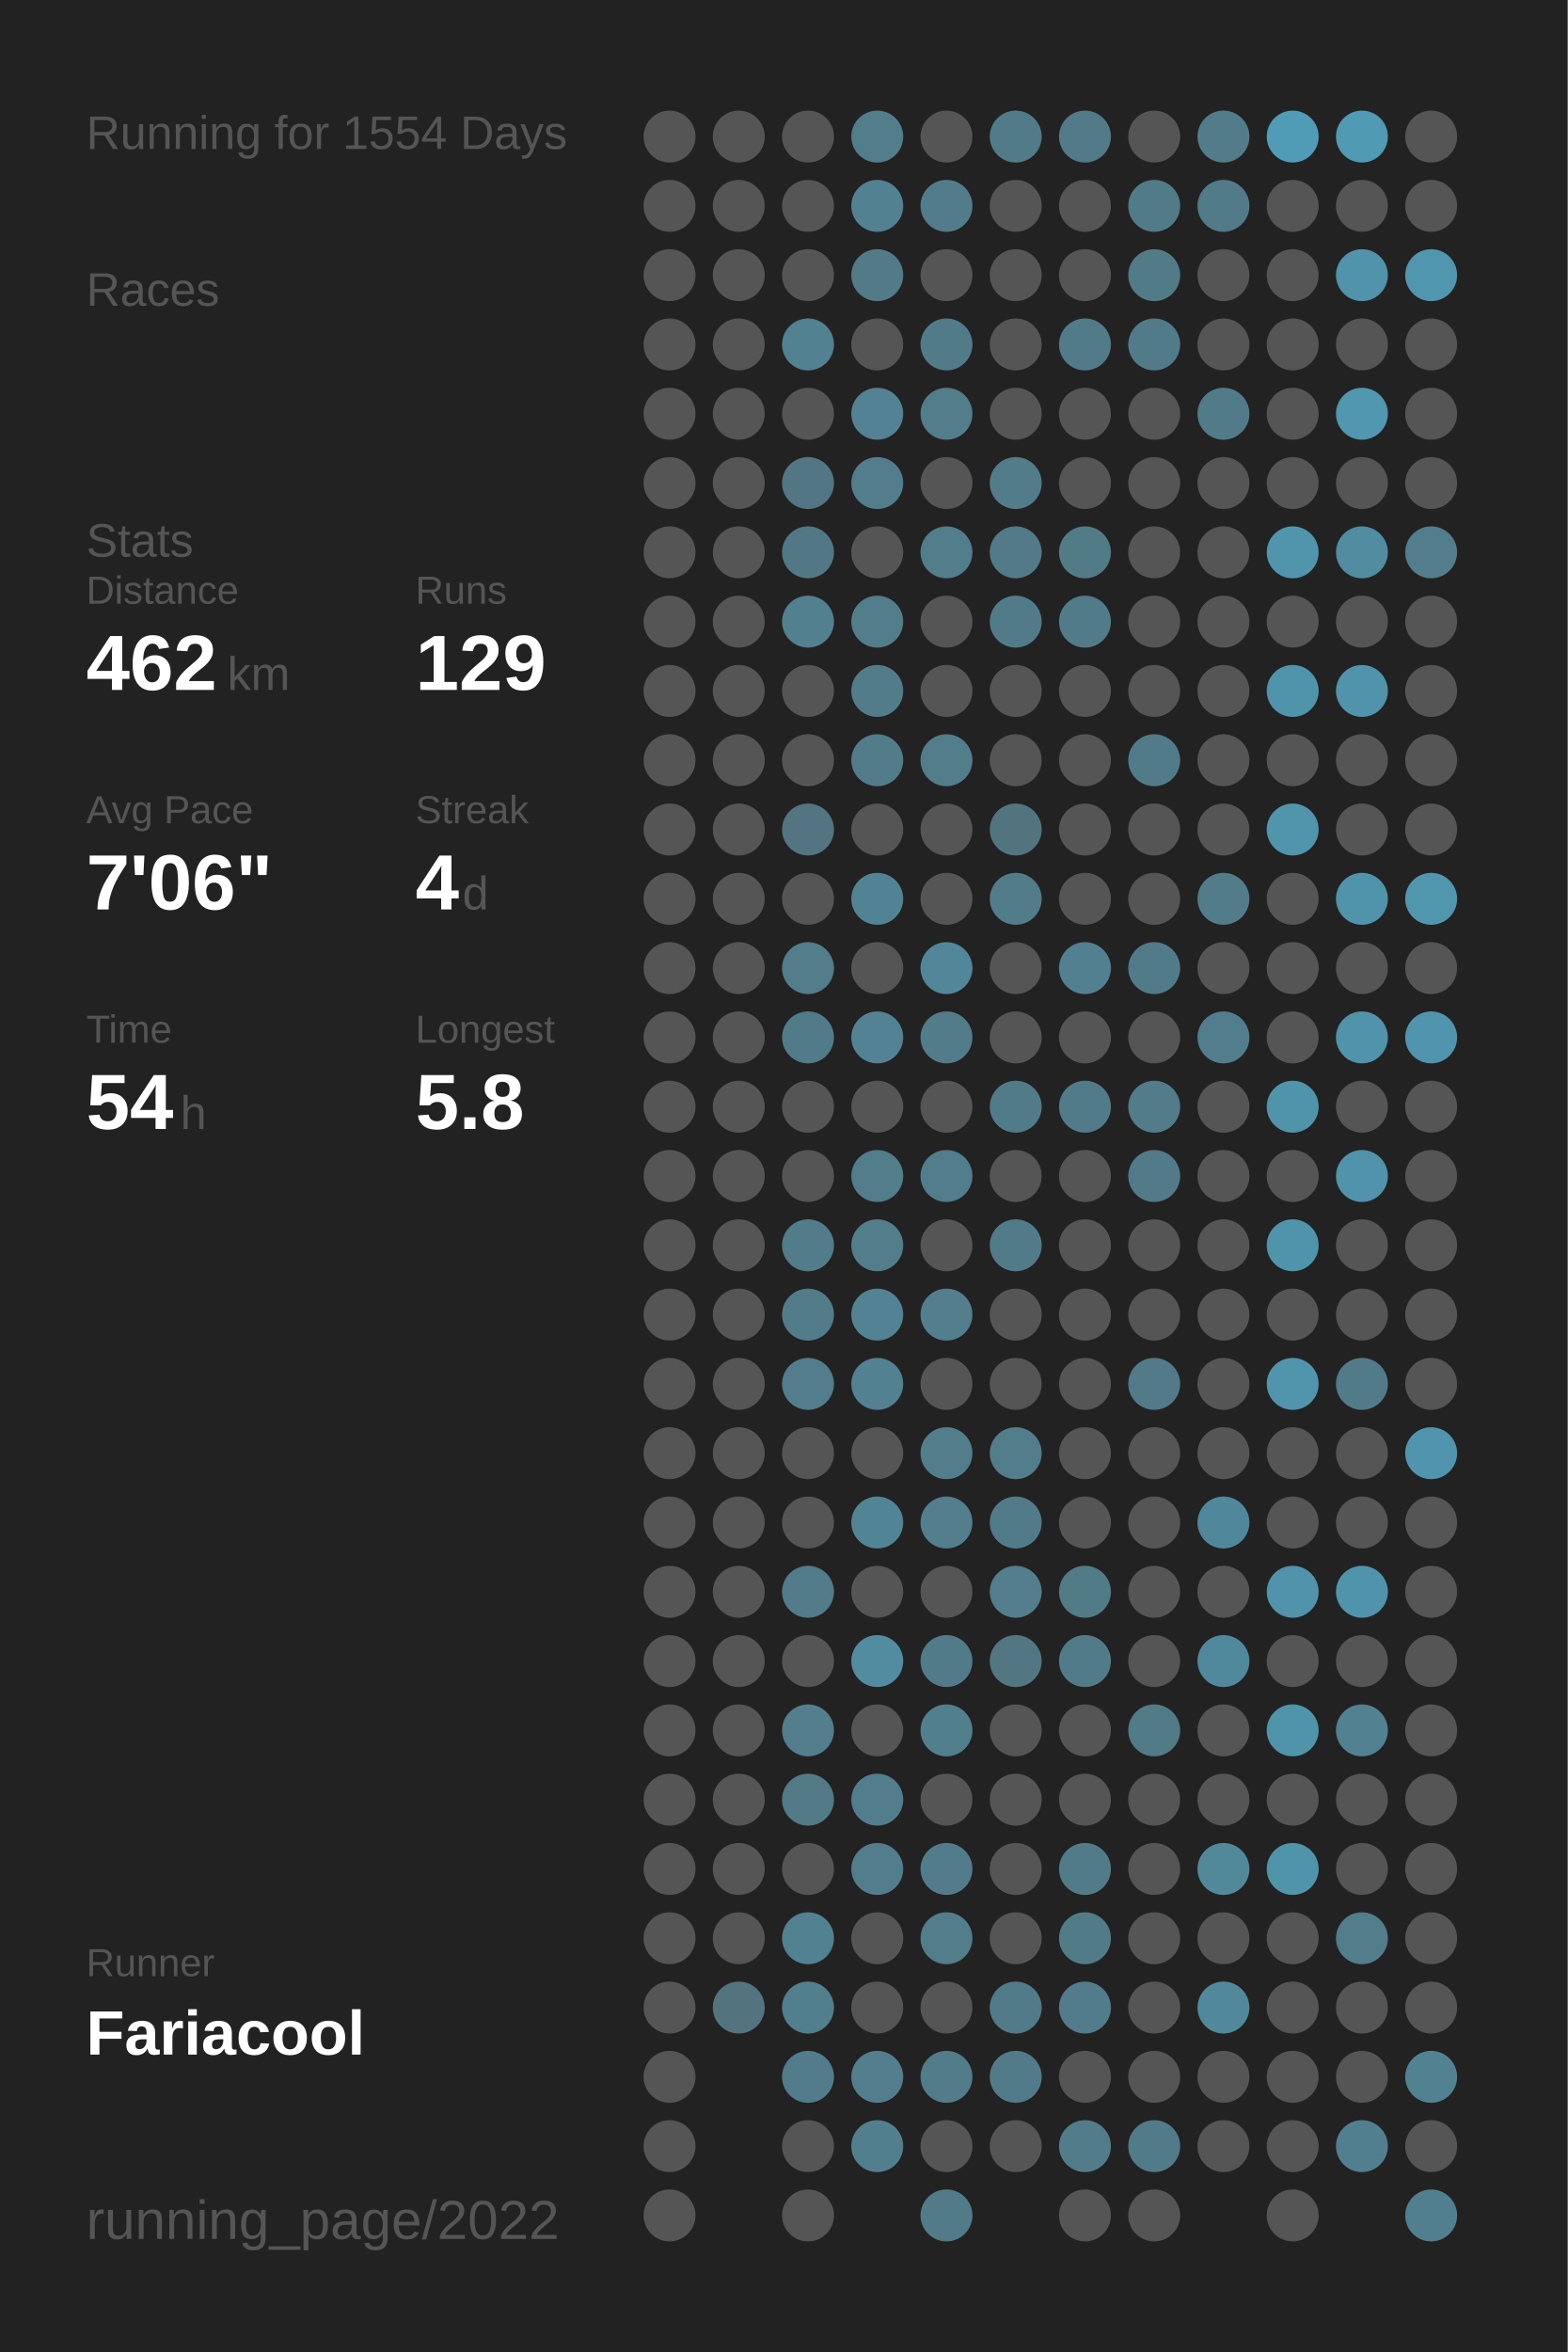
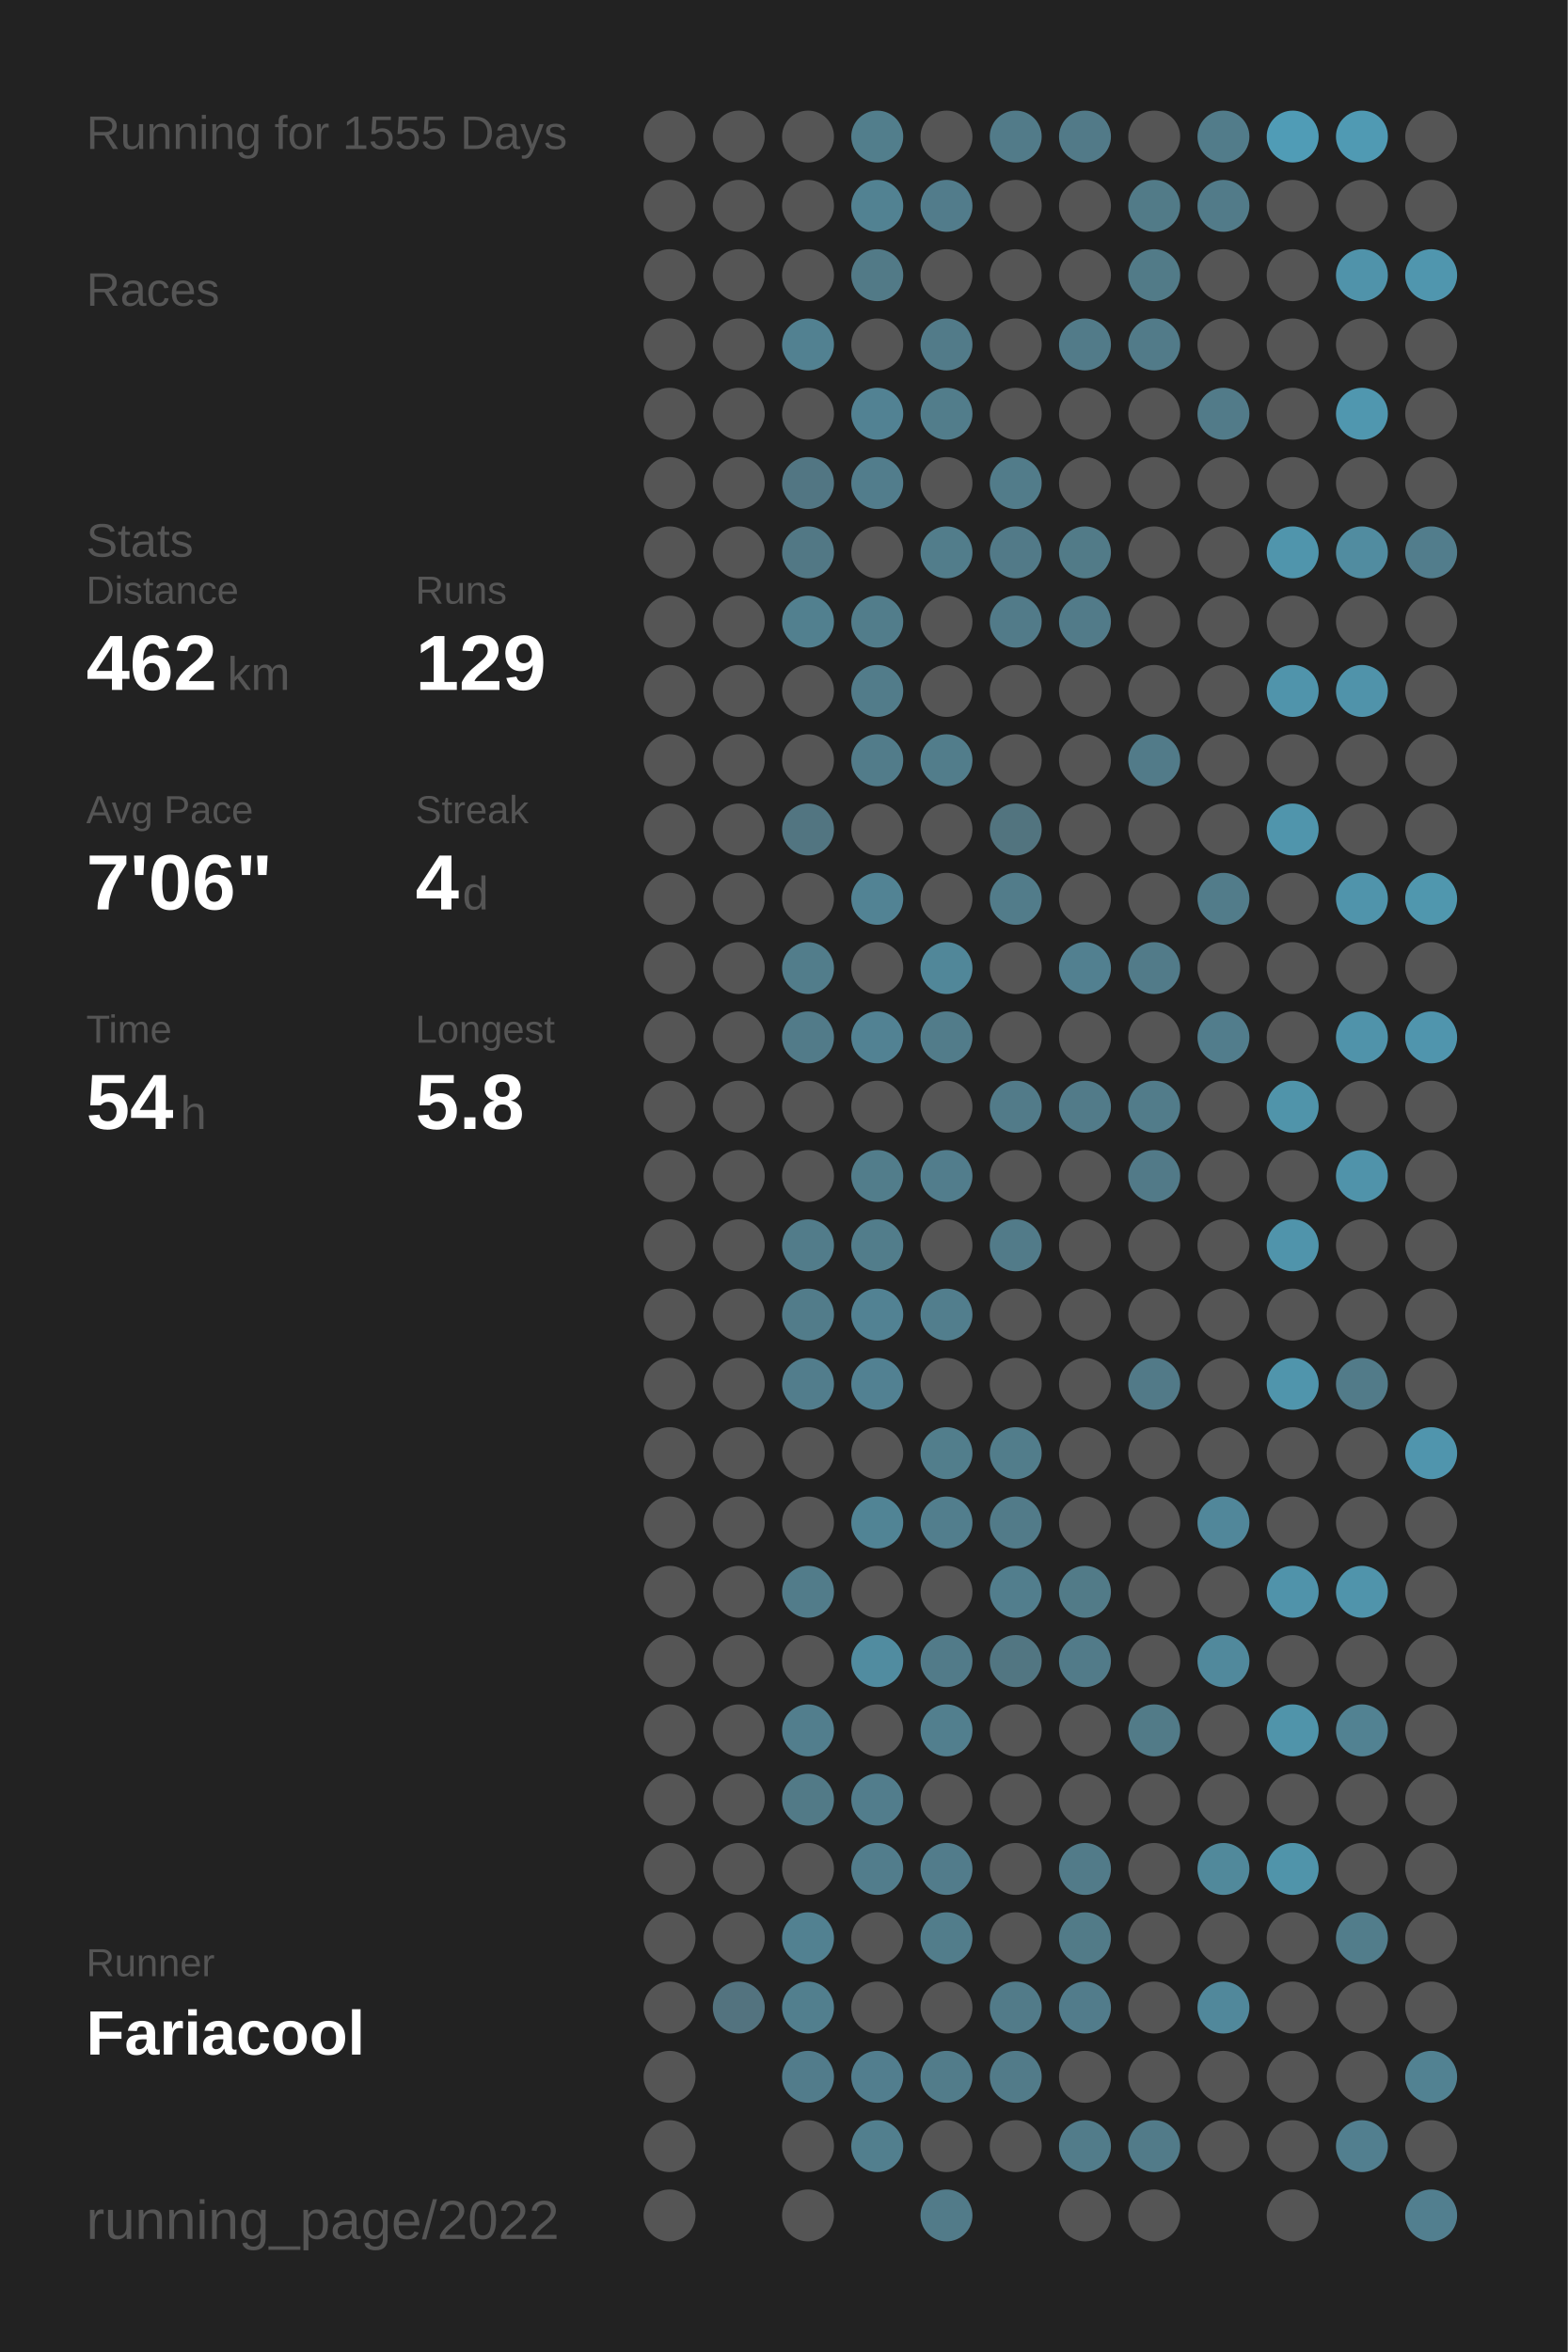
<svg xmlns="http://www.w3.org/2000/svg" baseProfile="full" height="300mm" version="1.1" viewBox="0,0,200,300" width="200mm">
  <defs />
  <rect fill="#222222" height="300" width="200" x="0" y="0" />
-   <text fill="#555555" style="font-size:6px; font-family:Arial;" x="11" y="19">Running for 1554 Days</text>
+   <text fill="#555555" style="font-size:6px; font-family:Arial;" x="11" y="19">Running for 1555 Days</text>
  <text fill="#555555" style="font-size:6px; font-family:Arial;" x="11" y="39">Races</text>
  <text fill="#555555" style="font-size:6px; font-family:Arial;" x="11" y="71">Stats</text>
  <text fill="#555555" style="font-size:5px; font-family:Arial;" x="11" y="77">Distance</text>
  <text fill="#FFFFFF" style="font-size:10px; font-family:Arial; font-weight:bold;" x="11" y="88">462</text>
  <text fill="#555555" style="font-size:6px; font-family:Arial;" x="29" y="88">km</text>
  <text fill="#555555" style="font-size:5px; font-family:Arial;" x="53" y="77">Runs</text>
  <text fill="#FFFFFF" style="font-size:10px; font-family:Arial; font-weight:bold;" x="53" y="88">129</text>
  <text fill="#555555" style="font-size:5px; font-family:Arial;" x="11" y="105">Avg Pace</text>
  <text fill="#FFFFFF" style="font-size:10px; font-family:Arial; font-weight:bold;" x="11" y="116">7'06"</text>
  <text fill="#555555" style="font-size:5px; font-family:Arial;" x="53" y="105">Streak</text>
  <text fill="#FFFFFF" style="font-size:10px; font-family:Arial; font-weight:bold;" x="53" y="116">4</text>
  <text fill="#555555" style="font-size:6px; font-family:Arial;" x="59" y="116">d</text>
  <text fill="#555555" style="font-size:5px; font-family:Arial;" x="11" y="133">Time</text>
  <text fill="#FFFFFF" style="font-size:10px; font-family:Arial; font-weight:bold;" x="11" y="144">54</text>
  <text fill="#555555" style="font-size:6px; font-family:Arial;" x="23" y="144">h</text>
  <text fill="#555555" style="font-size:5px; font-family:Arial;" x="53" y="133">Longest</text>
  <text fill="#FFFFFF" style="font-size:10px; font-family:Arial; font-weight:bold;" x="53" y="144">5.8</text>
  <text fill="#555555" style="font-size:5px; font-family:Arial;" x="11" y="252.065">Runner</text>
  <text fill="#FFFFFF" style="font-size:8px; font-family:Arial; font-weight:bold;" x="11" y="262.065">Fariacool</text>
  <text fill="#555555" style="font-size:7px; font-family:Arial;" x="11" y="285.581">running_page/2022</text>
  <circle cx="85.417" cy="17.419" fill="#555555" r="3.312" />
  <circle cx="85.417" cy="26.258" fill="#555555" r="3.312" />
  <circle cx="85.417" cy="35.097" fill="#555555" r="3.312" />
  <circle cx="85.417" cy="43.935" fill="#555555" r="3.312" />
  <circle cx="85.417" cy="52.774" fill="#555555" r="3.312" />
  <circle cx="85.417" cy="61.613" fill="#555555" r="3.312" />
  <circle cx="85.417" cy="70.452" fill="#555555" r="3.312" />
  <circle cx="85.417" cy="79.29" fill="#555555" r="3.312" />
  <circle cx="85.417" cy="88.129" fill="#555555" r="3.312" />
  <circle cx="85.417" cy="96.968" fill="#555555" r="3.312" />
  <circle cx="85.417" cy="105.806" fill="#555555" r="3.312" />
  <circle cx="85.417" cy="114.645" fill="#555555" r="3.312" />
  <circle cx="85.417" cy="123.484" fill="#555555" r="3.312" />
  <circle cx="85.417" cy="132.323" fill="#555555" r="3.312" />
  <circle cx="85.417" cy="141.161" fill="#555555" r="3.312" />
  <circle cx="85.417" cy="150" fill="#555555" r="3.312" />
  <circle cx="85.417" cy="158.839" fill="#555555" r="3.312" />
  <circle cx="85.417" cy="167.677" fill="#555555" r="3.312" />
  <circle cx="85.417" cy="176.516" fill="#555555" r="3.312" />
  <circle cx="85.417" cy="185.355" fill="#555555" r="3.312" />
  <circle cx="85.417" cy="194.194" fill="#555555" r="3.312" />
  <circle cx="85.417" cy="203.032" fill="#555555" r="3.312" />
  <circle cx="85.417" cy="211.871" fill="#555555" r="3.312" />
  <circle cx="85.417" cy="220.71" fill="#555555" r="3.312" />
  <circle cx="85.417" cy="229.548" fill="#555555" r="3.312" />
  <circle cx="85.417" cy="238.387" fill="#555555" r="3.312" />
  <circle cx="85.417" cy="247.226" fill="#555555" r="3.312" />
  <circle cx="85.417" cy="256.065" fill="#555555" r="3.312" />
  <circle cx="85.417" cy="264.903" fill="#555555" r="3.312" />
  <circle cx="85.417" cy="273.742" fill="#555555" r="3.312" />
  <circle cx="85.417" cy="282.581" fill="#555555" r="3.312" />
  <circle cx="94.25" cy="17.419" fill="#555555" r="3.312" />
  <circle cx="94.25" cy="26.258" fill="#555555" r="3.312" />
  <circle cx="94.25" cy="35.097" fill="#555555" r="3.312" />
  <circle cx="94.25" cy="43.935" fill="#555555" r="3.312" />
  <circle cx="94.25" cy="52.774" fill="#555555" r="3.312" />
  <circle cx="94.25" cy="61.613" fill="#555555" r="3.312" />
  <circle cx="94.25" cy="70.452" fill="#555555" r="3.312" />
  <circle cx="94.25" cy="79.29" fill="#555555" r="3.312" />
  <circle cx="94.25" cy="88.129" fill="#555555" r="3.312" />
  <circle cx="94.25" cy="96.968" fill="#555555" r="3.312" />
  <circle cx="94.25" cy="105.806" fill="#555555" r="3.312" />
  <circle cx="94.25" cy="114.645" fill="#555555" r="3.312" />
  <circle cx="94.25" cy="123.484" fill="#555555" r="3.312" />
  <circle cx="94.25" cy="132.323" fill="#555555" r="3.312" />
  <circle cx="94.25" cy="141.161" fill="#555555" r="3.312" />
  <circle cx="94.25" cy="150" fill="#555555" r="3.312" />
  <circle cx="94.25" cy="158.839" fill="#555555" r="3.312" />
  <circle cx="94.25" cy="167.677" fill="#555555" r="3.312" />
  <circle cx="94.25" cy="176.516" fill="#555555" r="3.312" />
  <circle cx="94.25" cy="185.355" fill="#555555" r="3.312" />
  <circle cx="94.25" cy="194.194" fill="#555555" r="3.312" />
  <circle cx="94.25" cy="203.032" fill="#555555" r="3.312" />
  <circle cx="94.25" cy="211.871" fill="#555555" r="3.312" />
  <circle cx="94.25" cy="220.71" fill="#555555" r="3.312" />
  <circle cx="94.25" cy="229.548" fill="#555555" r="3.312" />
  <circle cx="94.25" cy="238.387" fill="#555555" r="3.312" />
  <circle cx="94.25" cy="247.226" fill="#555555" r="3.312" />
  <circle cx="94.25" cy="256.065" fill="#53737f" r="3.312" />
  <circle cx="103.083" cy="17.419" fill="#555555" r="3.312" />
  <circle cx="103.083" cy="26.258" fill="#555555" r="3.312" />
  <circle cx="103.083" cy="35.097" fill="#555555" r="3.312" />
  <circle cx="103.083" cy="43.935" fill="#528191" r="3.312" />
  <circle cx="103.083" cy="52.774" fill="#555555" r="3.312" />
  <circle cx="103.083" cy="61.613" fill="#527683" r="3.312" />
  <circle cx="103.083" cy="70.452" fill="#527885" r="3.312" />
  <circle cx="103.083" cy="79.29" fill="#52808f" r="3.312" />
  <circle cx="103.083" cy="88.129" fill="#555555" r="3.312" />
  <circle cx="103.083" cy="96.968" fill="#555555" r="3.312" />
  <circle cx="103.083" cy="105.806" fill="#527581" r="3.312" />
  <circle cx="103.083" cy="114.645" fill="#555555" r="3.312" />
  <circle cx="103.083" cy="123.484" fill="#527d8b" r="3.312" />
  <circle cx="103.083" cy="132.323" fill="#527b89" r="3.312" />
  <circle cx="103.083" cy="141.161" fill="#555555" r="3.312" />
  <circle cx="103.083" cy="150" fill="#555555" r="3.312" />
  <circle cx="103.083" cy="158.839" fill="#527c8a" r="3.312" />
  <circle cx="103.083" cy="167.677" fill="#527c8a" r="3.312" />
  <circle cx="103.083" cy="176.516" fill="#527d8c" r="3.312" />
  <circle cx="103.083" cy="185.355" fill="#555555" r="3.312" />
  <circle cx="103.083" cy="194.194" fill="#555555" r="3.312" />
  <circle cx="103.083" cy="203.032" fill="#527c8a" r="3.312" />
  <circle cx="103.083" cy="211.871" fill="#555555" r="3.312" />
  <circle cx="103.083" cy="220.71" fill="#527e8d" r="3.312" />
  <circle cx="103.083" cy="229.548" fill="#527a87" r="3.312" />
  <circle cx="103.083" cy="238.387" fill="#555555" r="3.312" />
  <circle cx="103.083" cy="247.226" fill="#528191" r="3.312" />
  <circle cx="103.083" cy="256.065" fill="#527f8e" r="3.312" />
  <circle cx="103.083" cy="264.903" fill="#527c8b" r="3.312" />
  <circle cx="103.083" cy="273.742" fill="#555555" r="3.312" />
  <circle cx="103.083" cy="282.581" fill="#555555" r="3.312" />
  <circle cx="111.917" cy="17.419" fill="#527e8c" r="3.312" />
  <circle cx="111.917" cy="26.258" fill="#528292" r="3.312" />
  <circle cx="111.917" cy="35.097" fill="#527a87" r="3.312" />
  <circle cx="111.917" cy="43.935" fill="#555555" r="3.312" />
  <circle cx="111.917" cy="52.774" fill="#528293" r="3.312" />
  <circle cx="111.917" cy="61.613" fill="#527d8c" r="3.312" />
  <circle cx="111.917" cy="70.452" fill="#555555" r="3.312" />
  <circle cx="111.917" cy="79.29" fill="#527d8b" r="3.312" />
  <circle cx="111.917" cy="88.129" fill="#527c8a" r="3.312" />
  <circle cx="111.917" cy="96.968" fill="#527c8a" r="3.312" />
  <circle cx="111.917" cy="105.806" fill="#555555" r="3.312" />
  <circle cx="111.917" cy="114.645" fill="#528394" r="3.312" />
  <circle cx="111.917" cy="123.484" fill="#555555" r="3.312" />
  <circle cx="111.917" cy="132.323" fill="#528293" r="3.312" />
  <circle cx="111.917" cy="141.161" fill="#555555" r="3.312" />
  <circle cx="111.917" cy="150" fill="#527d8b" r="3.312" />
  <circle cx="111.917" cy="158.839" fill="#527d8b" r="3.312" />
  <circle cx="111.917" cy="167.677" fill="#528293" r="3.312" />
  <circle cx="111.917" cy="176.516" fill="#528192" r="3.312" />
  <circle cx="111.917" cy="185.355" fill="#555555" r="3.312" />
  <circle cx="111.917" cy="194.194" fill="#518495" r="3.312" />
  <circle cx="111.917" cy="203.032" fill="#555555" r="3.312" />
  <circle cx="111.917" cy="211.871" fill="#518ca0" r="3.312" />
  <circle cx="111.917" cy="220.71" fill="#555555" r="3.312" />
  <circle cx="111.917" cy="229.548" fill="#527d8c" r="3.312" />
  <circle cx="111.917" cy="238.387" fill="#527d8c" r="3.312" />
  <circle cx="111.917" cy="247.226" fill="#555555" r="3.312" />
  <circle cx="111.917" cy="256.065" fill="#555555" r="3.312" />
  <circle cx="111.917" cy="264.903" fill="#527e8e" r="3.312" />
  <circle cx="111.917" cy="273.742" fill="#527f8e" r="3.312" />
  <circle cx="120.75" cy="17.419" fill="#555555" r="3.312" />
  <circle cx="120.75" cy="26.258" fill="#527c8b" r="3.312" />
  <circle cx="120.75" cy="35.097" fill="#555555" r="3.312" />
  <circle cx="120.75" cy="43.935" fill="#527b89" r="3.312" />
  <circle cx="120.75" cy="52.774" fill="#527d8b" r="3.312" />
  <circle cx="120.75" cy="61.613" fill="#555555" r="3.312" />
  <circle cx="120.75" cy="70.452" fill="#527d8b" r="3.312" />
  <circle cx="120.75" cy="79.29" fill="#555555" r="3.312" />
  <circle cx="120.75" cy="88.129" fill="#555555" r="3.312" />
  <circle cx="120.75" cy="96.968" fill="#527d8b" r="3.312" />
  <circle cx="120.75" cy="105.806" fill="#555555" r="3.312" />
  <circle cx="120.75" cy="114.645" fill="#555555" r="3.312" />
  <circle cx="120.75" cy="123.484" fill="#518799" r="3.312" />
  <circle cx="120.75" cy="132.323" fill="#527c8a" r="3.312" />
  <circle cx="120.75" cy="141.161" fill="#555555" r="3.312" />
  <circle cx="120.75" cy="150" fill="#527d8c" r="3.312" />
  <circle cx="120.75" cy="158.839" fill="#555555" r="3.312" />
  <circle cx="120.75" cy="167.677" fill="#527e8d" r="3.312" />
  <circle cx="120.75" cy="176.516" fill="#555555" r="3.312" />
  <circle cx="120.75" cy="185.355" fill="#527e8c" r="3.312" />
  <circle cx="120.75" cy="194.194" fill="#527e8d" r="3.312" />
  <circle cx="120.75" cy="203.032" fill="#555555" r="3.312" />
  <circle cx="120.75" cy="211.871" fill="#527b89" r="3.312" />
  <circle cx="120.75" cy="220.71" fill="#527f8e" r="3.312" />
  <circle cx="120.75" cy="229.548" fill="#555555" r="3.312" />
  <circle cx="120.75" cy="238.387" fill="#527c8b" r="3.312" />
  <circle cx="120.75" cy="247.226" fill="#527d8b" r="3.312" />
  <circle cx="120.75" cy="256.065" fill="#555555" r="3.312" />
  <circle cx="120.75" cy="264.903" fill="#527c8a" r="3.312" />
  <circle cx="120.75" cy="273.742" fill="#555555" r="3.312" />
  <circle cx="120.75" cy="282.581" fill="#527b89" r="3.312" />
  <circle cx="129.583" cy="17.419" fill="#527b89" r="3.312" />
  <circle cx="129.583" cy="26.258" fill="#555555" r="3.312" />
  <circle cx="129.583" cy="35.097" fill="#555555" r="3.312" />
  <circle cx="129.583" cy="43.935" fill="#555555" r="3.312" />
  <circle cx="129.583" cy="52.774" fill="#555555" r="3.312" />
  <circle cx="129.583" cy="61.613" fill="#527c8a" r="3.312" />
  <circle cx="129.583" cy="70.452" fill="#527a88" r="3.312" />
  <circle cx="129.583" cy="79.29" fill="#527b89" r="3.312" />
  <circle cx="129.583" cy="88.129" fill="#555555" r="3.312" />
  <circle cx="129.583" cy="96.968" fill="#555555" r="3.312" />
  <circle cx="129.583" cy="105.806" fill="#52747f" r="3.312" />
  <circle cx="129.583" cy="114.645" fill="#527c8a" r="3.312" />
  <circle cx="129.583" cy="123.484" fill="#555555" r="3.312" />
  <circle cx="129.583" cy="132.323" fill="#555555" r="3.312" />
  <circle cx="129.583" cy="141.161" fill="#527b89" r="3.312" />
  <circle cx="129.583" cy="150" fill="#555555" r="3.312" />
  <circle cx="129.583" cy="158.839" fill="#527b89" r="3.312" />
  <circle cx="129.583" cy="167.677" fill="#555555" r="3.312" />
  <circle cx="129.583" cy="176.516" fill="#555555" r="3.312" />
  <circle cx="129.583" cy="185.355" fill="#527d8b" r="3.312" />
  <circle cx="129.583" cy="194.194" fill="#527b89" r="3.312" />
  <circle cx="129.583" cy="203.032" fill="#527e8d" r="3.312" />
  <circle cx="129.583" cy="211.871" fill="#527682" r="3.312" />
  <circle cx="129.583" cy="220.71" fill="#555555" r="3.312" />
  <circle cx="129.583" cy="229.548" fill="#555555" r="3.312" />
  <circle cx="129.583" cy="238.387" fill="#555555" r="3.312" />
  <circle cx="129.583" cy="247.226" fill="#555555" r="3.312" />
  <circle cx="129.583" cy="256.065" fill="#527b89" r="3.312" />
  <circle cx="129.583" cy="264.903" fill="#527b89" r="3.312" />
  <circle cx="129.583" cy="273.742" fill="#555555" r="3.312" />
  <circle cx="138.417" cy="17.419" fill="#527a88" r="3.312" />
  <circle cx="138.417" cy="26.258" fill="#555555" r="3.312" />
  <circle cx="138.417" cy="35.097" fill="#555555" r="3.312" />
  <circle cx="138.417" cy="43.935" fill="#527b89" r="3.312" />
  <circle cx="138.417" cy="52.774" fill="#555555" r="3.312" />
  <circle cx="138.417" cy="61.613" fill="#555555" r="3.312" />
  <circle cx="138.417" cy="70.452" fill="#527b88" r="3.312" />
  <circle cx="138.417" cy="79.29" fill="#527b89" r="3.312" />
  <circle cx="138.417" cy="88.129" fill="#555555" r="3.312" />
  <circle cx="138.417" cy="96.968" fill="#555555" r="3.312" />
  <circle cx="138.417" cy="105.806" fill="#555555" r="3.312" />
  <circle cx="138.417" cy="114.645" fill="#555555" r="3.312" />
  <circle cx="138.417" cy="123.484" fill="#528090" r="3.312" />
  <circle cx="138.417" cy="132.323" fill="#555555" r="3.312" />
  <circle cx="138.417" cy="141.161" fill="#527b89" r="3.312" />
  <circle cx="138.417" cy="150" fill="#555555" r="3.312" />
  <circle cx="138.417" cy="158.839" fill="#555555" r="3.312" />
  <circle cx="138.417" cy="167.677" fill="#555555" r="3.312" />
  <circle cx="138.417" cy="176.516" fill="#555555" r="3.312" />
  <circle cx="138.417" cy="185.355" fill="#555555" r="3.312" />
  <circle cx="138.417" cy="194.194" fill="#555555" r="3.312" />
  <circle cx="138.417" cy="203.032" fill="#527b88" r="3.312" />
  <circle cx="138.417" cy="211.871" fill="#527b89" r="3.312" />
  <circle cx="138.417" cy="220.71" fill="#555555" r="3.312" />
  <circle cx="138.417" cy="229.548" fill="#555555" r="3.312" />
  <circle cx="138.417" cy="238.387" fill="#527b89" r="3.312" />
  <circle cx="138.417" cy="247.226" fill="#527b88" r="3.312" />
  <circle cx="138.417" cy="256.065" fill="#527c8b" r="3.312" />
  <circle cx="138.417" cy="264.903" fill="#555555" r="3.312" />
  <circle cx="138.417" cy="273.742" fill="#527c8a" r="3.312" />
  <circle cx="138.417" cy="282.581" fill="#555555" r="3.312" />
  <circle cx="147.25" cy="17.419" fill="#555555" r="3.312" />
  <circle cx="147.25" cy="26.258" fill="#527b88" r="3.312" />
  <circle cx="147.25" cy="35.097" fill="#527b88" r="3.312" />
  <circle cx="147.25" cy="43.935" fill="#527b89" r="3.312" />
  <circle cx="147.25" cy="52.774" fill="#555555" r="3.312" />
  <circle cx="147.25" cy="61.613" fill="#555555" r="3.312" />
  <circle cx="147.25" cy="70.452" fill="#555555" r="3.312" />
  <circle cx="147.25" cy="79.29" fill="#555555" r="3.312" />
  <circle cx="147.25" cy="88.129" fill="#555555" r="3.312" />
  <circle cx="147.25" cy="96.968" fill="#527b89" r="3.312" />
  <circle cx="147.25" cy="105.806" fill="#555555" r="3.312" />
  <circle cx="147.25" cy="114.645" fill="#555555" r="3.312" />
  <circle cx="147.25" cy="123.484" fill="#527b89" r="3.312" />
  <circle cx="147.25" cy="132.323" fill="#555555" r="3.312" />
  <circle cx="147.25" cy="141.161" fill="#527c8a" r="3.312" />
  <circle cx="147.25" cy="150" fill="#527a88" r="3.312" />
  <circle cx="147.25" cy="158.839" fill="#555555" r="3.312" />
  <circle cx="147.25" cy="167.677" fill="#555555" r="3.312" />
  <circle cx="147.25" cy="176.516" fill="#527a88" r="3.312" />
  <circle cx="147.25" cy="185.355" fill="#555555" r="3.312" />
  <circle cx="147.25" cy="194.194" fill="#555555" r="3.312" />
  <circle cx="147.25" cy="203.032" fill="#555555" r="3.312" />
  <circle cx="147.25" cy="211.871" fill="#555555" r="3.312" />
  <circle cx="147.25" cy="220.71" fill="#527b88" r="3.312" />
  <circle cx="147.25" cy="229.548" fill="#555555" r="3.312" />
  <circle cx="147.25" cy="238.387" fill="#555555" r="3.312" />
  <circle cx="147.25" cy="247.226" fill="#555555" r="3.312" />
  <circle cx="147.25" cy="256.065" fill="#555555" r="3.312" />
  <circle cx="147.25" cy="264.903" fill="#555555" r="3.312" />
  <circle cx="147.25" cy="273.742" fill="#527b89" r="3.312" />
  <circle cx="147.25" cy="282.581" fill="#555555" r="3.312" />
  <circle cx="156.083" cy="17.419" fill="#527c8a" r="3.312" />
  <circle cx="156.083" cy="26.258" fill="#527b89" r="3.312" />
  <circle cx="156.083" cy="35.097" fill="#555555" r="3.312" />
  <circle cx="156.083" cy="43.935" fill="#555555" r="3.312" />
  <circle cx="156.083" cy="52.774" fill="#527b89" r="3.312" />
  <circle cx="156.083" cy="61.613" fill="#555555" r="3.312" />
  <circle cx="156.083" cy="70.452" fill="#555555" r="3.312" />
  <circle cx="156.083" cy="79.29" fill="#555555" r="3.312" />
  <circle cx="156.083" cy="88.129" fill="#555555" r="3.312" />
  <circle cx="156.083" cy="96.968" fill="#555555" r="3.312" />
  <circle cx="156.083" cy="105.806" fill="#555555" r="3.312" />
  <circle cx="156.083" cy="114.645" fill="#527c8a" r="3.312" />
  <circle cx="156.083" cy="123.484" fill="#555555" r="3.312" />
  <circle cx="156.083" cy="132.323" fill="#527d8c" r="3.312" />
  <circle cx="156.083" cy="141.161" fill="#555555" r="3.312" />
  <circle cx="156.083" cy="150" fill="#555555" r="3.312" />
  <circle cx="156.083" cy="158.839" fill="#555555" r="3.312" />
  <circle cx="156.083" cy="167.677" fill="#555555" r="3.312" />
  <circle cx="156.083" cy="176.516" fill="#555555" r="3.312" />
  <circle cx="156.083" cy="185.355" fill="#555555" r="3.312" />
  <circle cx="156.083" cy="194.194" fill="#51879a" r="3.312" />
  <circle cx="156.083" cy="203.032" fill="#555555" r="3.312" />
  <circle cx="156.083" cy="211.871" fill="#51899c" r="3.312" />
  <circle cx="156.083" cy="220.71" fill="#555555" r="3.312" />
  <circle cx="156.083" cy="229.548" fill="#555555" r="3.312" />
  <circle cx="156.083" cy="238.387" fill="#51899b" r="3.312" />
  <circle cx="156.083" cy="247.226" fill="#555555" r="3.312" />
  <circle cx="156.083" cy="256.065" fill="#51889b" r="3.312" />
  <circle cx="156.083" cy="264.903" fill="#555555" r="3.312" />
  <circle cx="156.083" cy="273.742" fill="#555555" r="3.312" />
  <circle cx="164.917" cy="17.419" fill="#509cb6" r="3.312" />
  <circle cx="164.917" cy="26.258" fill="#555555" r="3.312" />
  <circle cx="164.917" cy="35.097" fill="#555555" r="3.312" />
  <circle cx="164.917" cy="43.935" fill="#555555" r="3.312" />
  <circle cx="164.917" cy="52.774" fill="#555555" r="3.312" />
  <circle cx="164.917" cy="61.613" fill="#555555" r="3.312" />
  <circle cx="164.917" cy="70.452" fill="#5095ac" r="3.312" />
  <circle cx="164.917" cy="79.29" fill="#555555" r="3.312" />
  <circle cx="164.917" cy="88.129" fill="#5094ab" r="3.312" />
  <circle cx="164.917" cy="96.968" fill="#555555" r="3.312" />
  <circle cx="164.917" cy="105.806" fill="#5095ac" r="3.312" />
  <circle cx="164.917" cy="114.645" fill="#555555" r="3.312" />
  <circle cx="164.917" cy="123.484" fill="#555555" r="3.312" />
  <circle cx="164.917" cy="132.323" fill="#555555" r="3.312" />
  <circle cx="164.917" cy="141.161" fill="#5094aa" r="3.312" />
  <circle cx="164.917" cy="150" fill="#555555" r="3.312" />
  <circle cx="164.917" cy="158.839" fill="#5094ab" r="3.312" />
  <circle cx="164.917" cy="167.677" fill="#555555" r="3.312" />
  <circle cx="164.917" cy="176.516" fill="#5095ac" r="3.312" />
  <circle cx="164.917" cy="185.355" fill="#555555" r="3.312" />
  <circle cx="164.917" cy="194.194" fill="#555555" r="3.312" />
  <circle cx="164.917" cy="203.032" fill="#5093aa" r="3.312" />
  <circle cx="164.917" cy="211.871" fill="#555555" r="3.312" />
  <circle cx="164.917" cy="220.71" fill="#5094aa" r="3.312" />
  <circle cx="164.917" cy="229.548" fill="#555555" r="3.312" />
  <circle cx="164.917" cy="238.387" fill="#5094aa" r="3.312" />
  <circle cx="164.917" cy="247.226" fill="#555555" r="3.312" />
  <circle cx="164.917" cy="256.065" fill="#555555" r="3.312" />
  <circle cx="164.917" cy="264.903" fill="#555555" r="3.312" />
  <circle cx="164.917" cy="273.742" fill="#555555" r="3.312" />
  <circle cx="164.917" cy="282.581" fill="#555555" r="3.312" />
  <circle cx="173.75" cy="17.419" fill="#509ab3" r="3.312" />
  <circle cx="173.75" cy="26.258" fill="#555555" r="3.312" />
  <circle cx="173.75" cy="35.097" fill="#5093aa" r="3.312" />
  <circle cx="173.75" cy="43.935" fill="#555555" r="3.312" />
  <circle cx="173.75" cy="52.774" fill="#5097af" r="3.312" />
  <circle cx="173.75" cy="61.613" fill="#555555" r="3.312" />
  <circle cx="173.75" cy="70.452" fill="#518ca0" r="3.312" />
  <circle cx="173.75" cy="79.29" fill="#555555" r="3.312" />
  <circle cx="173.75" cy="88.129" fill="#5093aa" r="3.312" />
  <circle cx="173.75" cy="96.968" fill="#555555" r="3.312" />
  <circle cx="173.75" cy="105.806" fill="#555555" r="3.312" />
  <circle cx="173.75" cy="114.645" fill="#5094ab" r="3.312" />
  <circle cx="173.75" cy="123.484" fill="#555555" r="3.312" />
  <circle cx="173.75" cy="132.323" fill="#5093aa" r="3.312" />
  <circle cx="173.75" cy="141.161" fill="#555555" r="3.312" />
  <circle cx="173.75" cy="150" fill="#5093aa" r="3.312" />
  <circle cx="173.75" cy="158.839" fill="#555555" r="3.312" />
  <circle cx="173.75" cy="167.677" fill="#555555" r="3.312" />
  <circle cx="173.75" cy="176.516" fill="#527b89" r="3.312" />
  <circle cx="173.75" cy="185.355" fill="#555555" r="3.312" />
  <circle cx="173.75" cy="194.194" fill="#555555" r="3.312" />
  <circle cx="173.75" cy="203.032" fill="#5094ab" r="3.312" />
  <circle cx="173.75" cy="211.871" fill="#555555" r="3.312" />
  <circle cx="173.75" cy="220.71" fill="#528292" r="3.312" />
  <circle cx="173.75" cy="229.548" fill="#555555" r="3.312" />
  <circle cx="173.75" cy="238.387" fill="#555555" r="3.312" />
  <circle cx="173.75" cy="247.226" fill="#527d8b" r="3.312" />
  <circle cx="173.75" cy="256.065" fill="#555555" r="3.312" />
  <circle cx="173.75" cy="264.903" fill="#555555" r="3.312" />
  <circle cx="173.75" cy="273.742" fill="#527f8f" r="3.312" />
  <circle cx="182.583" cy="17.419" fill="#555555" r="3.312" />
  <circle cx="182.583" cy="26.258" fill="#555555" r="3.312" />
  <circle cx="182.583" cy="35.097" fill="#5096ae" r="3.312" />
  <circle cx="182.583" cy="43.935" fill="#555555" r="3.312" />
  <circle cx="182.583" cy="52.774" fill="#555555" r="3.312" />
  <circle cx="182.583" cy="61.613" fill="#555555" r="3.312" />
  <circle cx="182.583" cy="70.452" fill="#527d8c" r="3.312" />
  <circle cx="182.583" cy="79.29" fill="#555555" r="3.312" />
  <circle cx="182.583" cy="88.129" fill="#555555" r="3.312" />
  <circle cx="182.583" cy="96.968" fill="#555555" r="3.312" />
  <circle cx="182.583" cy="105.806" fill="#555555" r="3.312" />
  <circle cx="182.583" cy="114.645" fill="#5097ae" r="3.312" />
  <circle cx="182.583" cy="123.484" fill="#555555" r="3.312" />
  <circle cx="182.583" cy="132.323" fill="#5095ad" r="3.312" />
  <circle cx="182.583" cy="141.161" fill="#555555" r="3.312" />
  <circle cx="182.583" cy="150" fill="#555555" r="3.312" />
  <circle cx="182.583" cy="158.839" fill="#555555" r="3.312" />
  <circle cx="182.583" cy="167.677" fill="#555555" r="3.312" />
  <circle cx="182.583" cy="176.516" fill="#555555" r="3.312" />
  <circle cx="182.583" cy="185.355" fill="#5095ad" r="3.312" />
  <circle cx="182.583" cy="194.194" fill="#555555" r="3.312" />
  <circle cx="182.583" cy="203.032" fill="#555555" r="3.312" />
  <circle cx="182.583" cy="211.871" fill="#555555" r="3.312" />
  <circle cx="182.583" cy="220.71" fill="#555555" r="3.312" />
  <circle cx="182.583" cy="229.548" fill="#555555" r="3.312" />
  <circle cx="182.583" cy="238.387" fill="#555555" r="3.312" />
  <circle cx="182.583" cy="247.226" fill="#555555" r="3.312" />
  <circle cx="182.583" cy="256.065" fill="#555555" r="3.312" />
  <circle cx="182.583" cy="264.903" fill="#528292" r="3.312" />
  <circle cx="182.583" cy="273.742" fill="#555555" r="3.312" />
  <circle cx="182.583" cy="282.581" fill="#527f8f" r="3.312" />
</svg>
